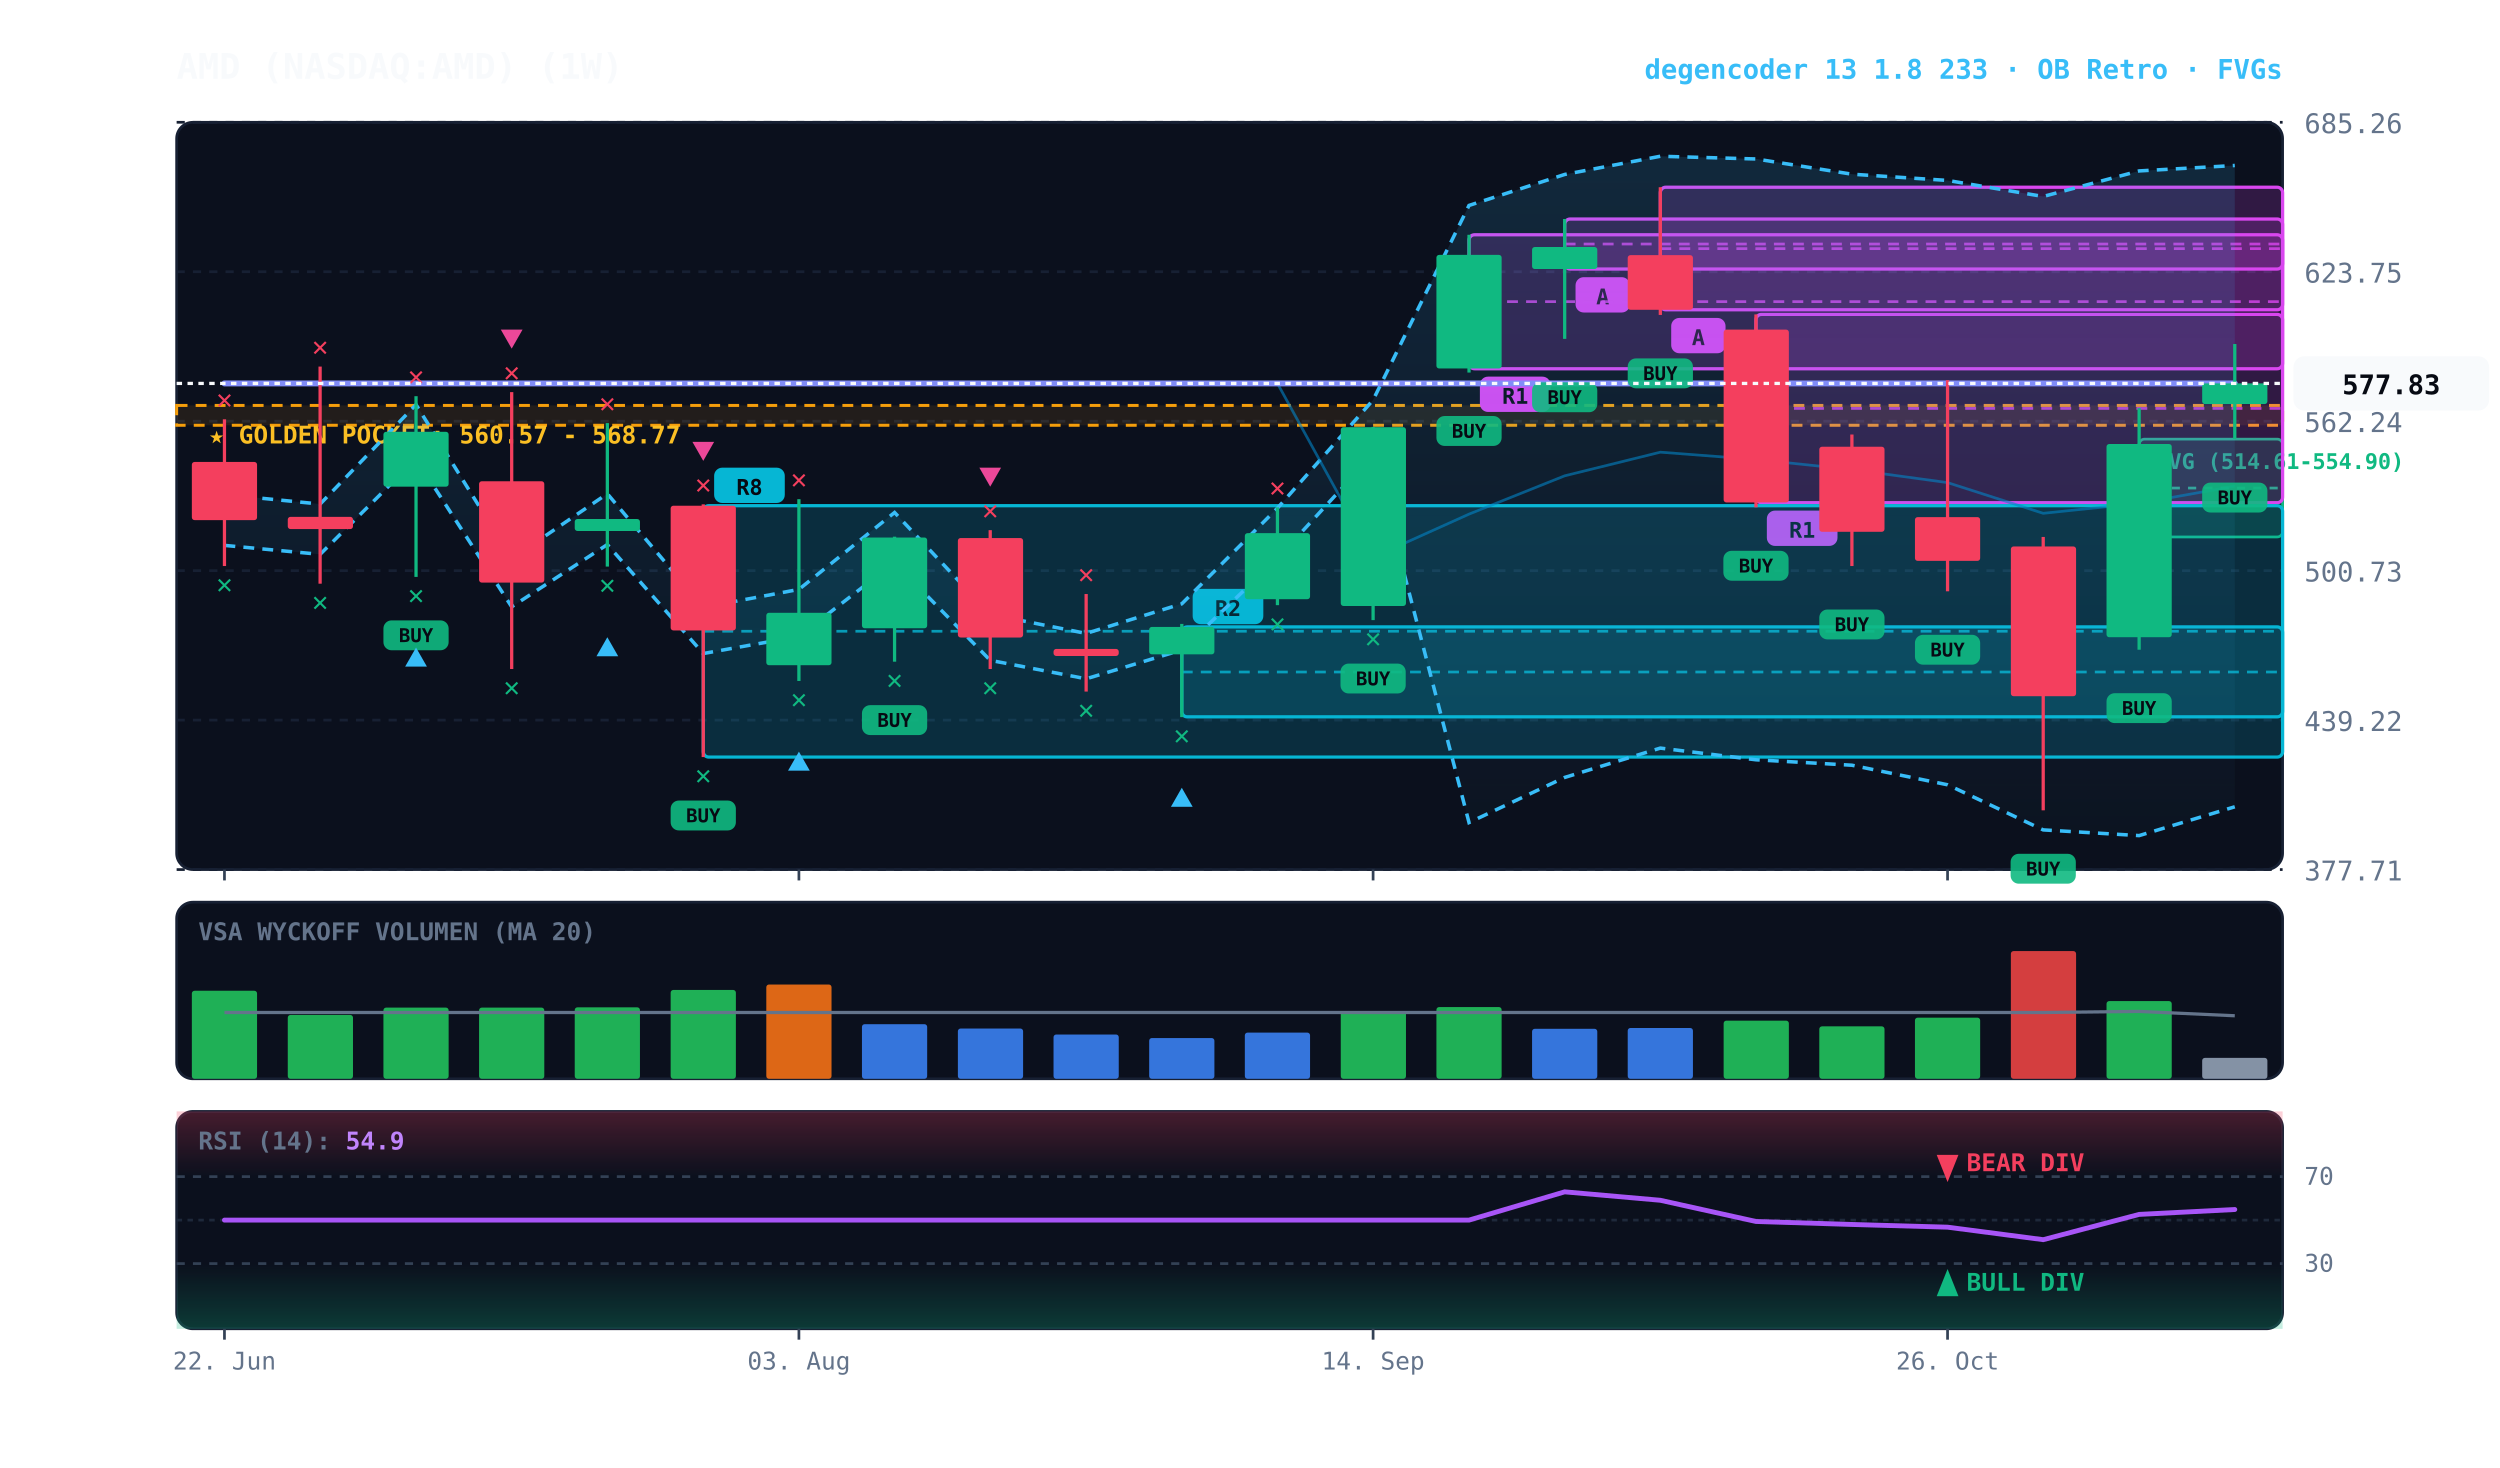
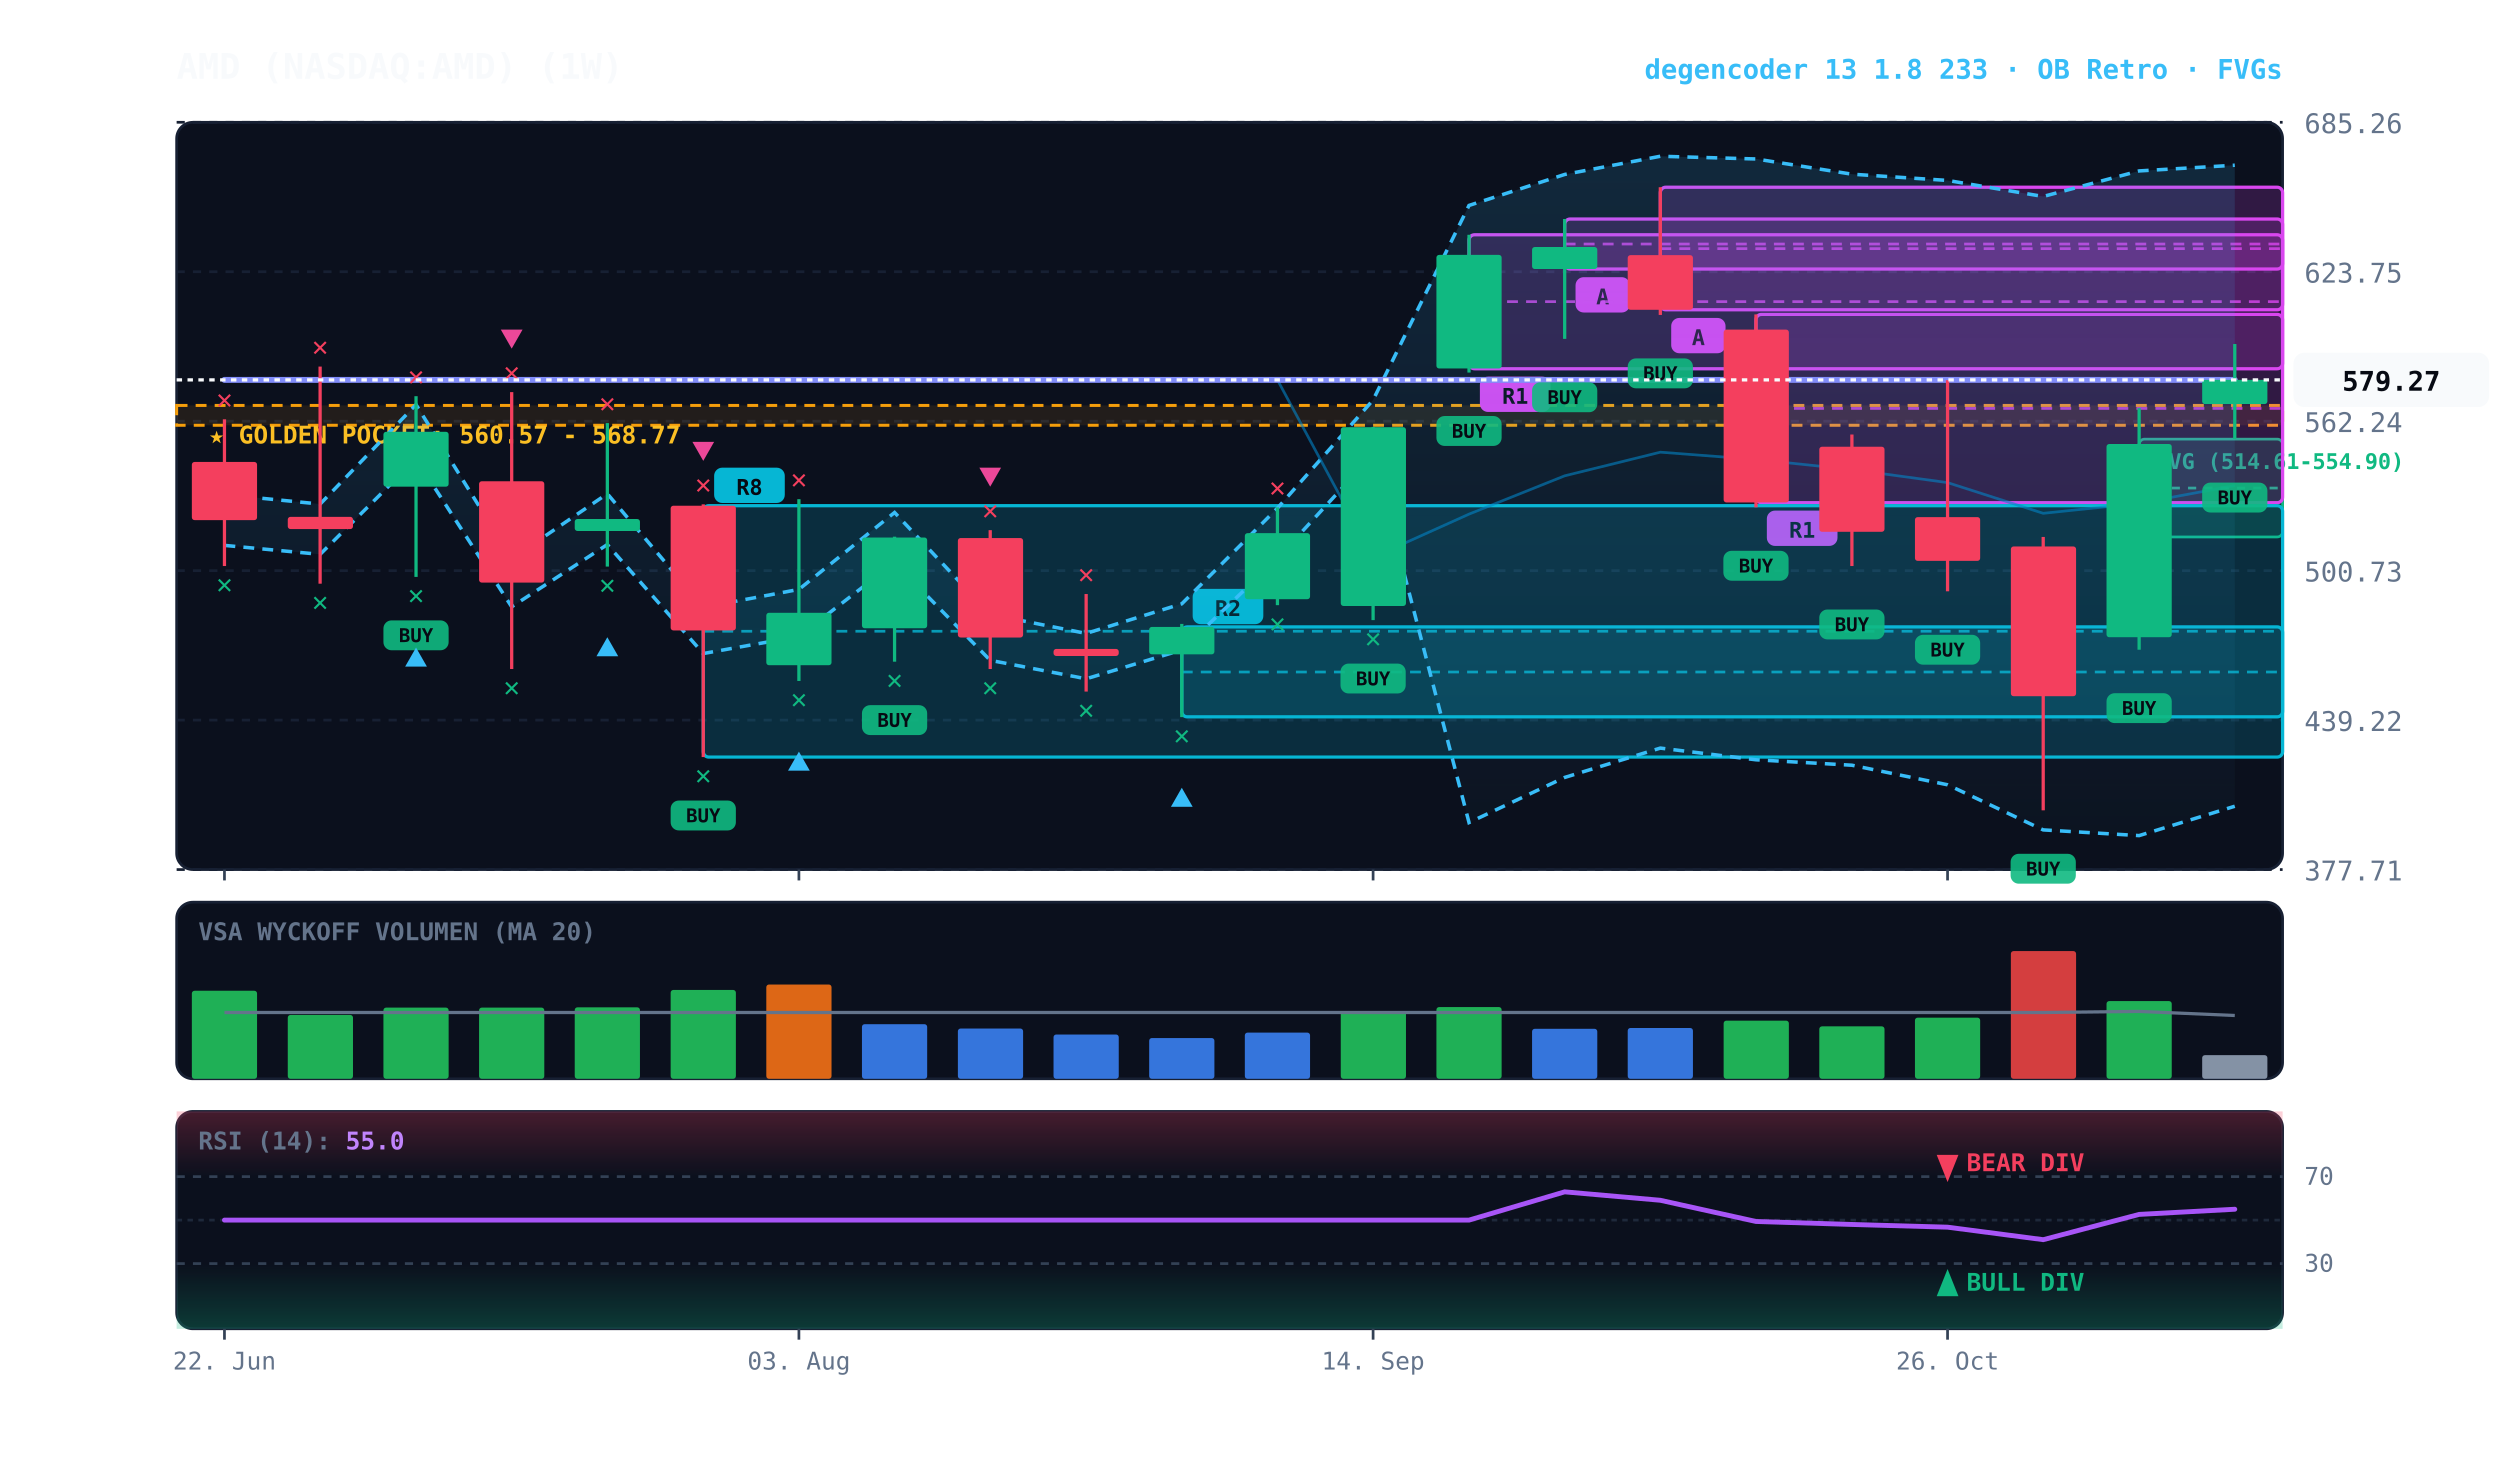
<svg xmlns="http://www.w3.org/2000/svg" viewBox="0 0 920 540" width="100%" height="100%" style="background:#070a13; font-family:'JetBrains Mono', monospace;">
  <defs>
    <linearGradient id="cloud-grad" x1="0%" y1="0%" x2="0%" y2="100%">
      <stop offset="0%" stop-color="#38bdf8" stop-opacity="0.14" />
      <stop offset="100%" stop-color="#38bdf8" stop-opacity="0.02" />
    </linearGradient>
    <linearGradient id="rsi-overbought" x1="0%" y1="0%" x2="0%" y2="100%">
      <stop offset="0%" stop-color="#f43f5e" stop-opacity="0.25" />
      <stop offset="100%" stop-color="#f43f5e" stop-opacity="0.0" />
    </linearGradient>
    <linearGradient id="rsi-oversold" x1="0%" y1="0%" x2="0%" y2="100%">
      <stop offset="0%" stop-color="#10b981" stop-opacity="0.0" />
      <stop offset="100%" stop-color="#10b981" stop-opacity="0.25" />
    </linearGradient>
  </defs>
  <rect x="65" y="45" width="775" height="275" fill="#0b101d" rx="6" stroke="#172033" stroke-width="1" />
  <rect x="65" y="332" width="775" height="65" fill="#0b101d" rx="6" stroke="#172033" stroke-width="1" />
  <rect x="65" y="409" width="775" height="80" fill="#0b101d" rx="6" stroke="#172033" stroke-width="1" />
  <line x1="65" y1="320.0" x2="840" y2="320.0" stroke="#172033" stroke-dasharray="3,3" stroke-width="1" />
  <text x="848" y="324.0" fill="#64748b" font-size="10" text-anchor="start">377.71</text>
  <line x1="65" y1="265.0" x2="840" y2="265.0" stroke="#172033" stroke-dasharray="3,3" stroke-width="1" />
  <text x="848" y="269.0" fill="#64748b" font-size="10" text-anchor="start">439.22</text>
  <line x1="65" y1="210.0" x2="840" y2="210.0" stroke="#172033" stroke-dasharray="3,3" stroke-width="1" />
  <text x="848" y="214.0" fill="#64748b" font-size="10" text-anchor="start">500.73</text>
  <line x1="65" y1="155.0" x2="840" y2="155.0" stroke="#172033" stroke-dasharray="3,3" stroke-width="1" />
  <text x="848" y="159.0" fill="#64748b" font-size="10" text-anchor="start">562.24</text>
  <line x1="65" y1="100.0" x2="840" y2="100.0" stroke="#172033" stroke-dasharray="3,3" stroke-width="1" />
  <text x="848" y="104.0" fill="#64748b" font-size="10" text-anchor="start">623.75</text>
  <line x1="65" y1="45.0" x2="840" y2="45.0" stroke="#172033" stroke-dasharray="3,3" stroke-width="1" />
  <text x="848" y="49.0" fill="#64748b" font-size="10" text-anchor="start">685.26</text>
  <rect x="65" y="149.2" width="775" height="7.3" fill="rgba(245, 158, 11, 0.10)" stroke="#f59e0b" stroke-dasharray="4,3" stroke-width="1.1" />
  <text x="77" y="163.2" fill="#fbbf24" font-size="9" font-weight="bold">★ GOLDEN POCKET: 560.57 - 568.77</text>
  <rect x="787.2" y="161.6" width="52.8" height="36.0" fill="rgba(16, 185, 129, 0.18)" stroke="#10b981" stroke-width="1" rx="2" />
  <line x1="787.2" y1="179.6" x2="840" y2="179.6" stroke="#10b981" stroke-dasharray="3,3" stroke-width="1" />
  <text x="793.2" y="172.6" fill="#10b981" font-size="8" font-weight="bold">FVG (514.61-554.90)</text>
  <rect x="646.2" y="115.7" width="193.8" height="69.3" fill="rgba(217, 70, 239, 0.18)" stroke="#d946ef" stroke-width="1.2" rx="2" />
  <line x1="646.2" y1="150.3" x2="840" y2="150.3" stroke="#d946ef" stroke-dasharray="4,3" stroke-width="1.0" opacity="0.8" />
  <rect x="650.2" y="187.9" width="26" height="13" fill="#d946ef" rx="3" />
  <text x="663.2" y="197.9" fill="#070a13" font-size="8" font-weight="bold" text-anchor="middle">R1</text>
  <rect x="611.0" y="68.9" width="229.0" height="45.1" fill="rgba(217, 70, 239, 0.18)" stroke="#d946ef" stroke-width="1.2" rx="2" />
  <line x1="611.0" y1="91.5" x2="840" y2="91.5" stroke="#d946ef" stroke-dasharray="4,3" stroke-width="1.0" opacity="0.8" />
  <rect x="615.0" y="117.0" width="20" height="13" fill="#d946ef" rx="3" />
  <text x="625.0" y="127.0" fill="#070a13" font-size="8" font-weight="bold" text-anchor="middle">A</text>
  <rect x="575.8" y="80.6" width="264.2" height="18.4" fill="rgba(217, 70, 239, 0.18)" stroke="#d946ef" stroke-width="1.2" rx="2" />
  <line x1="575.8" y1="89.8" x2="840" y2="89.8" stroke="#d946ef" stroke-dasharray="4,3" stroke-width="1.0" opacity="0.8" />
  <rect x="579.8" y="102.0" width="20" height="13" fill="#d946ef" rx="3" />
  <text x="589.8" y="112.0" fill="#070a13" font-size="8" font-weight="bold" text-anchor="middle">A</text>
  <rect x="540.6" y="86.4" width="299.4" height="49.3" fill="rgba(217, 70, 239, 0.18)" stroke="#d946ef" stroke-width="1.2" rx="2" />
  <line x1="540.6" y1="111.0" x2="840" y2="111.0" stroke="#d946ef" stroke-dasharray="4,3" stroke-width="1.0" opacity="0.8" />
  <rect x="544.6" y="138.6" width="26" height="13" fill="#d946ef" rx="3" />
  <text x="557.6" y="148.6" fill="#070a13" font-size="8" font-weight="bold" text-anchor="middle">R1</text>
  <rect x="434.9" y="230.7" width="405.1" height="33.1" fill="rgba(6, 182, 212, 0.18)" stroke="#06b6d4" stroke-width="1.2" rx="2" />
  <line x1="434.9" y1="247.3" x2="840" y2="247.3" stroke="#06b6d4" stroke-dasharray="4,3" stroke-width="1.0" opacity="0.8" />
  <rect x="438.9" y="216.7" width="26" height="13" fill="#06b6d4" rx="3" />
  <text x="451.9" y="226.7" fill="#070a13" font-size="8" font-weight="bold" text-anchor="middle">R2</text>
  <rect x="258.8" y="186.1" width="581.2" height="92.5" fill="rgba(6, 182, 212, 0.18)" stroke="#06b6d4" stroke-width="1.2" rx="2" />
  <line x1="258.8" y1="232.3" x2="840" y2="232.3" stroke="#06b6d4" stroke-dasharray="4,3" stroke-width="1.0" opacity="0.8" />
  <rect x="262.8" y="172.1" width="26" height="13" fill="#06b6d4" rx="3" />
  <text x="275.8" y="182.1" fill="#070a13" font-size="8" font-weight="bold" text-anchor="middle">R8</text>
-   <polygon points="82.6,182.0 117.8,185.5 153.1,148.9 188.3,205.6 223.5,181.7 258.8,223.5 294.0,216.9 329.2,188.6 364.4,226.1 399.7,233.1 434.9,222.2 470.1,187.0 505.3,147.2 540.6,75.6 575.8,64.2 611.0,57.5 646.2,58.5 681.5,64.1 716.7,66.4 751.9,72.3 787.2,62.9 822.4,60.9 822.4,296.9 787.2,307.5 751.9,305.4 716.7,288.8 681.5,281.6 646.2,279.6 611.0,275.3 575.8,286.1 540.6,302.7 505.3,167.2 470.1,205.5 434.9,239.2 399.7,249.8 364.4,243.0 329.2,207.0 294.0,234.2 258.8,240.5 223.5,200.4 188.3,223.3 153.1,168.9 117.8,204.0 82.6,200.7" fill="url(#cloud-grad)" />
-   <polyline points="82.6,182.0 117.8,185.5 153.1,148.9 188.3,205.6 223.5,181.7 258.8,223.5 294.0,216.9 329.2,188.6 364.4,226.1 399.7,233.1 434.9,222.2 470.1,187.0 505.3,147.2 540.6,75.6 575.8,64.2 611.0,57.5 646.2,58.5 681.5,64.1 716.7,66.4 751.9,72.3 787.2,62.9 822.4,60.9" fill="none" stroke="#38bdf8" stroke-width="1.3" stroke-dasharray="4,3" />
-   <polyline points="82.6,200.7 117.8,204.0 153.1,168.9 188.3,223.3 223.5,200.4 258.8,240.5 294.0,234.2 329.2,207.0 364.4,243.0 399.7,249.8 434.9,239.2 470.1,205.5 505.3,167.2 540.6,302.7 575.8,286.1 611.0,275.3 646.2,279.6 681.5,281.6 716.7,288.8 751.9,305.4 787.2,307.5 822.4,296.9" fill="none" stroke="#38bdf8" stroke-width="1.3" stroke-dasharray="4,3" />
-   <polyline points="82.6,141.1 117.8,141.1 153.1,141.1 188.3,141.1 223.5,141.1 258.8,141.1 294.0,141.1 329.2,141.1 364.4,141.1 399.7,141.1 434.9,141.1 470.1,141.1 505.3,205.1 540.6,189.2 575.8,175.1 611.0,166.4 646.2,169.1 681.5,172.8 716.7,177.6 751.9,188.9 787.2,185.2 822.4,178.9" fill="none" stroke="#0284c7" stroke-width="1.0" stroke-opacity="0.6" />
-   <polyline points="82.6,141.1 117.8,141.1 153.1,141.1 188.3,141.1 223.5,141.1 258.8,141.1 294.0,141.1 329.2,141.1 364.4,141.1 399.7,141.1 434.9,141.1 470.1,141.1 505.3,141.1 540.6,141.1 575.8,141.1 611.0,141.1 646.2,141.1 681.5,141.1 716.7,141.1 751.9,141.1 787.2,141.1 822.4,141.1" fill="none" stroke="#818cf8" stroke-width="2.2" stroke-linecap="round" />
+   <polygon points="82.6,182.0 117.8,185.5 153.1,148.9 188.3,205.6 223.5,181.7 258.8,223.5 294.0,216.9 329.2,188.6 364.4,226.1 399.7,233.1 434.9,222.2 470.1,187.0 505.3,147.2 540.6,75.6 575.8,64.2 611.0,57.5 646.2,58.5 681.5,64.1 716.7,66.4 751.9,72.3 787.2,62.9 822.4,60.8 822.4,296.7 787.2,307.5 751.9,305.4 716.7,288.8 681.5,281.6 646.2,279.6 611.0,275.3 575.8,286.1 540.6,302.7 505.3,167.2 470.1,205.5 434.9,239.2 399.7,249.8 364.4,243.0 329.2,207.0 294.0,234.2 258.8,240.5 223.5,200.4 188.3,223.3 153.1,168.9 117.8,204.0 82.6,200.7" fill="url(#cloud-grad)" />
+   <polyline points="82.6,182.0 117.8,185.5 153.1,148.9 188.3,205.6 223.5,181.7 258.8,223.5 294.0,216.9 329.2,188.6 364.4,226.1 399.7,233.1 434.9,222.2 470.1,187.0 505.3,147.2 540.6,75.6 575.8,64.2 611.0,57.5 646.2,58.5 681.5,64.1 716.7,66.4 751.9,72.3 787.2,62.9 822.4,60.8" fill="none" stroke="#38bdf8" stroke-width="1.3" stroke-dasharray="4,3" />
+   <polyline points="82.6,200.7 117.8,204.0 153.1,168.9 188.3,223.3 223.5,200.4 258.8,240.5 294.0,234.2 329.2,207.0 364.4,243.0 399.7,249.8 434.9,239.2 470.1,205.5 505.3,167.2 540.6,302.7 575.8,286.1 611.0,275.3 646.2,279.6 681.5,281.6 716.7,288.8 751.9,305.4 787.2,307.5 822.4,296.7" fill="none" stroke="#38bdf8" stroke-width="1.3" stroke-dasharray="4,3" />
+   <polyline points="82.6,139.8 117.8,139.8 153.1,139.8 188.3,139.8 223.5,139.8 258.8,139.8 294.0,139.8 329.2,139.8 364.4,139.8 399.7,139.8 434.9,139.8 470.1,139.8 505.3,205.1 540.6,189.2 575.8,175.1 611.0,166.4 646.2,169.1 681.5,172.8 716.7,177.6 751.9,188.9 787.2,185.2 822.4,178.7" fill="none" stroke="#0284c7" stroke-width="1.0" stroke-opacity="0.6" />
+   <polyline points="82.6,139.8 117.8,139.8 153.1,139.8 188.3,139.8 223.5,139.8 258.8,139.8 294.0,139.8 329.2,139.8 364.4,139.8 399.7,139.8 434.9,139.8 470.1,139.8 505.3,139.8 540.6,139.8 575.8,139.8 611.0,139.8 646.2,139.8 681.5,139.8 716.7,139.8 751.9,139.8 787.2,139.8 822.4,139.8" fill="none" stroke="#818cf8" stroke-width="2.2" stroke-linecap="round" />
  <line x1="82.6" y1="154.3" x2="82.6" y2="208.3" stroke="#f43f5e" stroke-width="1.2" />
  <rect x="70.6" y="170.0" width="24.0" height="21.4" fill="#f43f5e" rx="1" />
  <text x="82.6" y="218.3" fill="#10b981" font-size="10" font-weight="bold" text-anchor="middle">✕</text>
  <text x="82.6" y="150.3" fill="#f43f5e" font-size="10" font-weight="bold" text-anchor="middle">✕</text>
  <line x1="117.8" y1="134.9" x2="117.8" y2="214.8" stroke="#f43f5e" stroke-width="1.2" />
  <rect x="105.9" y="190.2" width="24.0" height="4.5" fill="#f43f5e" rx="1" />
  <text x="117.8" y="224.8" fill="#10b981" font-size="10" font-weight="bold" text-anchor="middle">✕</text>
  <text x="117.8" y="130.9" fill="#f43f5e" font-size="10" font-weight="bold" text-anchor="middle">✕</text>
  <line x1="153.1" y1="145.8" x2="153.1" y2="212.3" stroke="#10b981" stroke-width="1.2" />
  <rect x="141.1" y="158.9" width="24.0" height="20.2" fill="#10b981" rx="1" />
  <rect x="141.1" y="228.3" width="24" height="11" fill="#10b981" rx="3" opacity="0.9" />
  <text x="153.1" y="236.3" fill="#070a13" font-size="7" font-weight="bold" text-anchor="middle">BUY</text>
  <text x="153.1" y="222.3" fill="#10b981" font-size="10" font-weight="bold" text-anchor="middle">✕</text>
  <polygon points="153.1,238.3 149.1,245.3 157.1,245.3" fill="#38bdf8" />
  <text x="153.1" y="141.8" fill="#f43f5e" font-size="10" font-weight="bold" text-anchor="middle">✕</text>
  <line x1="188.3" y1="144.3" x2="188.3" y2="246.2" stroke="#f43f5e" stroke-width="1.2" />
  <rect x="176.3" y="177.1" width="24.0" height="37.3" fill="#f43f5e" rx="1" />
  <text x="188.3" y="256.2" fill="#10b981" font-size="10" font-weight="bold" text-anchor="middle">✕</text>
  <text x="188.3" y="140.3" fill="#f43f5e" font-size="10" font-weight="bold" text-anchor="middle">✕</text>
  <polygon points="188.3,128.3 184.3,121.3 192.3,121.3" fill="#ec4899" />
  <line x1="223.5" y1="155.7" x2="223.5" y2="208.5" stroke="#10b981" stroke-width="1.2" />
  <rect x="211.5" y="191.0" width="24.0" height="4.4" fill="#10b981" rx="1" />
  <text x="223.5" y="218.5" fill="#10b981" font-size="10" font-weight="bold" text-anchor="middle">✕</text>
  <polygon points="223.5,234.5 219.5,241.5 227.5,241.5" fill="#38bdf8" />
  <text x="223.5" y="151.7" fill="#f43f5e" font-size="10" font-weight="bold" text-anchor="middle">✕</text>
  <line x1="258.8" y1="185.6" x2="258.8" y2="278.6" stroke="#f43f5e" stroke-width="1.2" />
  <rect x="246.8" y="186.1" width="24.0" height="45.9" fill="#f43f5e" rx="1" />
  <rect x="246.8" y="294.6" width="24" height="11" fill="#10b981" rx="3" opacity="0.9" />
  <text x="258.8" y="302.6" fill="#070a13" font-size="7" font-weight="bold" text-anchor="middle">BUY</text>
  <text x="258.8" y="288.6" fill="#10b981" font-size="10" font-weight="bold" text-anchor="middle">✕</text>
  <text x="258.8" y="181.6" fill="#f43f5e" font-size="10" font-weight="bold" text-anchor="middle">✕</text>
  <polygon points="258.8,169.6 254.8,162.6 262.8,162.6" fill="#ec4899" />
  <line x1="294.0" y1="183.7" x2="294.0" y2="250.6" stroke="#10b981" stroke-width="1.2" />
  <rect x="282.0" y="225.5" width="24.0" height="19.3" fill="#10b981" rx="1" />
  <text x="294.0" y="260.6" fill="#10b981" font-size="10" font-weight="bold" text-anchor="middle">✕</text>
  <polygon points="294.0,276.6 290.0,283.6 298.0,283.6" fill="#38bdf8" />
  <text x="294.0" y="179.7" fill="#f43f5e" font-size="10" font-weight="bold" text-anchor="middle">✕</text>
  <line x1="329.2" y1="197.5" x2="329.2" y2="243.5" stroke="#10b981" stroke-width="1.2" />
  <rect x="317.2" y="197.8" width="24.0" height="33.4" fill="#10b981" rx="1" />
  <rect x="317.2" y="259.5" width="24" height="11" fill="#10b981" rx="3" opacity="0.9" />
  <text x="329.2" y="267.5" fill="#070a13" font-size="7" font-weight="bold" text-anchor="middle">BUY</text>
  <text x="329.2" y="253.5" fill="#10b981" font-size="10" font-weight="bold" text-anchor="middle">✕</text>
  <line x1="364.4" y1="195.1" x2="364.4" y2="246.2" stroke="#f43f5e" stroke-width="1.2" />
  <rect x="352.5" y="198.0" width="24.0" height="36.6" fill="#f43f5e" rx="1" />
  <text x="364.4" y="256.2" fill="#10b981" font-size="10" font-weight="bold" text-anchor="middle">✕</text>
  <text x="364.4" y="191.1" fill="#f43f5e" font-size="10" font-weight="bold" text-anchor="middle">✕</text>
  <polygon points="364.4,179.1 360.4,172.1 368.4,172.1" fill="#ec4899" />
  <line x1="399.7" y1="218.6" x2="399.7" y2="254.5" stroke="#f43f5e" stroke-width="1.2" />
  <rect x="387.7" y="238.8" width="24.0" height="2.6" fill="#f43f5e" rx="1" />
  <text x="399.7" y="264.5" fill="#10b981" font-size="10" font-weight="bold" text-anchor="middle">✕</text>
  <text x="399.7" y="214.6" fill="#f43f5e" font-size="10" font-weight="bold" text-anchor="middle">✕</text>
  <line x1="434.9" y1="229.6" x2="434.9" y2="263.9" stroke="#10b981" stroke-width="1.2" />
  <rect x="422.9" y="230.7" width="24.0" height="10.1" fill="#10b981" rx="1" />
  <text x="434.9" y="273.9" fill="#10b981" font-size="10" font-weight="bold" text-anchor="middle">✕</text>
  <polygon points="434.9,289.9 430.9,296.9 438.9,296.9" fill="#38bdf8" />
  <line x1="470.1" y1="186.7" x2="470.1" y2="222.7" stroke="#10b981" stroke-width="1.2" />
  <rect x="458.1" y="196.2" width="24.0" height="24.3" fill="#10b981" rx="1" />
  <text x="470.1" y="232.7" fill="#10b981" font-size="10" font-weight="bold" text-anchor="middle">✕</text>
  <text x="470.1" y="182.7" fill="#f43f5e" font-size="10" font-weight="bold" text-anchor="middle">✕</text>
  <line x1="505.3" y1="157.1" x2="505.3" y2="228.2" stroke="#10b981" stroke-width="1.2" />
  <rect x="493.4" y="157.2" width="24.0" height="65.8" fill="#10b981" rx="1" />
  <rect x="493.3" y="244.2" width="24" height="11" fill="#10b981" rx="3" opacity="0.9" />
  <text x="505.3" y="252.2" fill="#070a13" font-size="7" font-weight="bold" text-anchor="middle">BUY</text>
  <text x="505.3" y="238.2" fill="#10b981" font-size="10" font-weight="bold" text-anchor="middle">✕</text>
  <line x1="540.6" y1="86.4" x2="540.6" y2="137.1" stroke="#10b981" stroke-width="1.2" />
  <rect x="528.6" y="93.8" width="24.0" height="41.8" fill="#10b981" rx="1" />
  <rect x="528.6" y="153.1" width="24" height="11" fill="#10b981" rx="3" opacity="0.9" />
  <text x="540.6" y="161.1" fill="#070a13" font-size="7" font-weight="bold" text-anchor="middle">BUY</text>
  <line x1="575.8" y1="80.6" x2="575.8" y2="124.7" stroke="#10b981" stroke-width="1.2" />
  <rect x="563.8" y="90.9" width="24.0" height="8.1" fill="#10b981" rx="1" />
  <rect x="563.8" y="140.7" width="24" height="11" fill="#10b981" rx="3" opacity="0.9" />
  <text x="575.8" y="148.7" fill="#070a13" font-size="7" font-weight="bold" text-anchor="middle">BUY</text>
  <line x1="611.0" y1="68.9" x2="611.0" y2="115.9" stroke="#f43f5e" stroke-width="1.2" />
  <rect x="599.0" y="93.9" width="24.0" height="20.1" fill="#f43f5e" rx="1" />
  <rect x="599.0" y="131.9" width="24" height="11" fill="#10b981" rx="3" opacity="0.9" />
  <text x="611.0" y="139.9" fill="#070a13" font-size="7" font-weight="bold" text-anchor="middle">BUY</text>
  <line x1="646.2" y1="115.7" x2="646.2" y2="186.7" stroke="#f43f5e" stroke-width="1.2" />
  <rect x="634.3" y="121.3" width="24.0" height="63.6" fill="#f43f5e" rx="1" />
  <rect x="634.2" y="202.7" width="24" height="11" fill="#10b981" rx="3" opacity="0.9" />
  <text x="646.2" y="210.7" fill="#070a13" font-size="7" font-weight="bold" text-anchor="middle">BUY</text>
  <line x1="681.5" y1="159.9" x2="681.5" y2="208.3" stroke="#f43f5e" stroke-width="1.2" />
  <rect x="669.5" y="164.4" width="24.0" height="31.3" fill="#f43f5e" rx="1" />
  <rect x="669.5" y="224.3" width="24" height="11" fill="#10b981" rx="3" opacity="0.9" />
  <text x="681.5" y="232.3" fill="#070a13" font-size="7" font-weight="bold" text-anchor="middle">BUY</text>
  <line x1="716.7" y1="139.9" x2="716.7" y2="217.6" stroke="#f43f5e" stroke-width="1.2" />
  <rect x="704.7" y="190.3" width="24.0" height="16.1" fill="#f43f5e" rx="1" />
  <rect x="704.7" y="233.6" width="24" height="11" fill="#10b981" rx="3" opacity="0.9" />
  <text x="716.7" y="241.6" fill="#070a13" font-size="7" font-weight="bold" text-anchor="middle">BUY</text>
  <line x1="751.9" y1="197.6" x2="751.9" y2="298.2" stroke="#f43f5e" stroke-width="1.2" />
  <rect x="740.0" y="201.1" width="24.0" height="55.1" fill="#f43f5e" rx="1" />
  <rect x="739.9" y="314.2" width="24" height="11" fill="#10b981" rx="3" opacity="0.9" />
  <text x="751.9" y="322.2" fill="#070a13" font-size="7" font-weight="bold" text-anchor="middle">BUY</text>
  <line x1="787.2" y1="150.2" x2="787.2" y2="239.1" stroke="#10b981" stroke-width="1.2" />
  <rect x="775.2" y="163.4" width="24.0" height="71.1" fill="#10b981" rx="1" />
  <rect x="775.2" y="255.1" width="24" height="11" fill="#10b981" rx="3" opacity="0.9" />
  <text x="787.2" y="263.1" fill="#070a13" font-size="7" font-weight="bold" text-anchor="middle">BUY</text>
  <line x1="822.4" y1="126.6" x2="822.4" y2="161.6" stroke="#10b981" stroke-width="1.2" />
-   <rect x="810.4" y="141.1" width="24.0" height="7.6" fill="#10b981" rx="1" />
+   <rect x="810.4" y="139.8" width="24.0" height="8.9" fill="#10b981" rx="1" />
  <rect x="810.4" y="177.6" width="24" height="11" fill="#10b981" rx="3" opacity="0.9" />
  <text x="822.4" y="185.6" fill="#070a13" font-size="7" font-weight="bold" text-anchor="middle">BUY</text>
-   <line x1="65" y1="141.1" x2="840" y2="141.1" stroke="#f8fafc" stroke-width="1.2" stroke-dasharray="2,2" />
-   <rect x="844" y="131.1" width="72" height="20" fill="#f8fafc" rx="4" />
-   <text x="880" y="145.1" fill="#070a13" font-size="10" font-weight="bold" text-anchor="middle">577.83</text>
+   <line x1="65" y1="139.8" x2="840" y2="139.8" stroke="#f8fafc" stroke-width="1.2" stroke-dasharray="2,2" />
+   <rect x="844" y="129.8" width="72" height="20" fill="#f8fafc" rx="4" />
+   <text x="880" y="143.8" fill="#070a13" font-size="10" font-weight="bold" text-anchor="middle">579.27</text>
  <text x="73" y="346" fill="#64748b" font-size="9" font-weight="bold">VSA WYCKOFF VOLUMEN (MA 20)</text>
  <rect x="70.6" y="364.6" width="24.0" height="32.4" fill="#22c55e" opacity="0.88" rx="1" />
  <rect x="105.9" y="373.5" width="24.0" height="23.5" fill="#22c55e" opacity="0.88" rx="1" />
  <rect x="141.1" y="370.8" width="24.0" height="26.2" fill="#22c55e" opacity="0.88" rx="1" />
  <rect x="176.3" y="370.8" width="24.0" height="26.2" fill="#22c55e" opacity="0.88" rx="1" />
  <rect x="211.5" y="370.7" width="24.0" height="26.3" fill="#22c55e" opacity="0.88" rx="1" />
  <rect x="246.8" y="364.3" width="24.0" height="32.7" fill="#22c55e" opacity="0.88" rx="1" />
  <rect x="282.0" y="362.3" width="24.0" height="34.7" fill="#f97316" opacity="0.88" rx="1" />
  <rect x="317.2" y="376.9" width="24.0" height="20.1" fill="#3b82f6" opacity="0.88" rx="1" />
  <rect x="352.5" y="378.5" width="24.0" height="18.5" fill="#3b82f6" opacity="0.88" rx="1" />
  <rect x="387.7" y="380.7" width="24.0" height="16.3" fill="#3b82f6" opacity="0.88" rx="1" />
  <rect x="422.9" y="382.0" width="24.0" height="15.0" fill="#3b82f6" opacity="0.88" rx="1" />
  <rect x="458.1" y="380.0" width="24.0" height="17.0" fill="#3b82f6" opacity="0.88" rx="1" />
  <rect x="493.4" y="372.1" width="24.0" height="24.9" fill="#22c55e" opacity="0.88" rx="1" />
  <rect x="528.6" y="370.6" width="24.0" height="26.4" fill="#22c55e" opacity="0.88" rx="1" />
  <rect x="563.8" y="378.6" width="24.0" height="18.4" fill="#3b82f6" opacity="0.88" rx="1" />
  <rect x="599.0" y="378.3" width="24.0" height="18.7" fill="#3b82f6" opacity="0.88" rx="1" />
  <rect x="634.3" y="375.6" width="24.0" height="21.4" fill="#22c55e" opacity="0.88" rx="1" />
  <rect x="669.5" y="377.7" width="24.0" height="19.3" fill="#22c55e" opacity="0.88" rx="1" />
  <rect x="704.7" y="374.5" width="24.0" height="22.5" fill="#22c55e" opacity="0.88" rx="1" />
  <rect x="740.0" y="350.0" width="24.0" height="47.0" fill="#ef4444" opacity="0.88" rx="1" />
  <rect x="775.2" y="368.4" width="24.0" height="28.6" fill="#22c55e" opacity="0.88" rx="1" />
-   <rect x="810.4" y="389.3" width="24.0" height="7.7" fill="#94a3b8" opacity="0.88" rx="1" />
-   <polyline points="82.6,372.6 117.8,372.6 153.1,372.6 188.3,372.6 223.5,372.6 258.8,372.6 294.0,372.6 329.2,372.6 364.4,372.6 399.7,372.6 434.9,372.6 470.1,372.6 505.3,372.6 540.6,372.6 575.8,372.6 611.0,372.6 646.2,372.6 681.5,372.6 716.7,372.6 751.9,372.6 787.2,372.2 822.4,373.8" fill="none" stroke="#64748b" stroke-width="1.2" />
+   <rect x="810.4" y="388.3" width="24.0" height="8.7" fill="#94a3b8" opacity="0.88" rx="1" />
+   <polyline points="82.6,372.6 117.8,372.6 153.1,372.6 188.3,372.6 223.5,372.6 258.8,372.6 294.0,372.6 329.2,372.6 364.4,372.6 399.7,372.6 434.9,372.6 470.1,372.6 505.3,372.6 540.6,372.6 575.8,372.6 611.0,372.6 646.2,372.6 681.5,372.6 716.7,372.6 751.9,372.6 787.2,372.2 822.4,373.7" fill="none" stroke="#64748b" stroke-width="1.2" />
  <rect x="65" y="409" width="775" height="24.0" fill="url(#rsi-overbought)" />
  <rect x="65" y="465.0" width="775" height="24.0" fill="url(#rsi-oversold)" />
  <line x1="65" y1="433.0" x2="840" y2="433.0" stroke="#334155" stroke-dasharray="3,3" stroke-width="1" />
  <text x="848" y="436.0" fill="#64748b" font-size="9">70</text>
  <line x1="65" y1="449.0" x2="840" y2="449.0" stroke="#1e293b" stroke-dasharray="2,2" stroke-width="1" />
  <line x1="65" y1="465.0" x2="840" y2="465.0" stroke="#334155" stroke-dasharray="3,3" stroke-width="1" />
  <text x="848" y="468.0" fill="#64748b" font-size="9">30</text>
-   <polyline points="82.6,449.0 117.8,449.0 153.1,449.0 188.3,449.0 223.5,449.0 258.8,449.0 294.0,449.0 329.2,449.0 364.4,449.0 399.7,449.0 434.9,449.0 470.1,449.0 505.3,449.0 540.6,449.0 575.8,438.6 611.0,441.7 646.2,449.5 681.5,450.6 716.7,451.6 751.9,456.2 787.2,446.9 822.4,445.1" fill="none" stroke="#a855f7" stroke-width="1.8" stroke-linecap="round" />
+   <polyline points="82.6,449.0 117.8,449.0 153.1,449.0 188.3,449.0 223.5,449.0 258.8,449.0 294.0,449.0 329.2,449.0 364.4,449.0 399.7,449.0 434.9,449.0 470.1,449.0 505.3,449.0 540.6,449.0 575.8,438.6 611.0,441.7 646.2,449.5 681.5,450.6 716.7,451.6 751.9,456.2 787.2,446.9 822.4,445.0" fill="none" stroke="#a855f7" stroke-width="1.8" stroke-linecap="round" />
  <g transform="translate(716.7045, 477)">
    <path d="M 0 -10 L 4 0 L -4 0 Z" fill="#10b981" />
    <text x="7" y="-2" fill="#10b981" font-size="9" font-weight="bold">BULL DIV</text>
  </g>
  <g transform="translate(716.7045, 425)">
    <path d="M 0 10 L 4 0 L -4 0 Z" fill="#f43f5e" />
    <text x="7" y="6" fill="#f43f5e" font-size="9" font-weight="bold">BEAR DIV</text>
  </g>
-   <text x="73" y="423" fill="#64748b" font-size="9" font-weight="bold">RSI (14): <tspan fill="#c084fc">54.9</tspan>
+   <text x="73" y="423" fill="#64748b" font-size="9" font-weight="bold">RSI (14): <tspan fill="#c084fc">55.0</tspan>
  </text>
  <line x1="82.6" y1="320" x2="82.6" y2="324" stroke="#334155" stroke-width="1" />
  <line x1="82.6" y1="489" x2="82.6" y2="493" stroke="#334155" stroke-width="1" />
  <text x="82.6" y="504" fill="#64748b" font-size="9" text-anchor="middle">22. Jun</text>
  <line x1="294.0" y1="320" x2="294.0" y2="324" stroke="#334155" stroke-width="1" />
  <line x1="294.0" y1="489" x2="294.0" y2="493" stroke="#334155" stroke-width="1" />
  <text x="294.0" y="504" fill="#64748b" font-size="9" text-anchor="middle">03. Aug</text>
  <line x1="505.3" y1="320" x2="505.3" y2="324" stroke="#334155" stroke-width="1" />
  <line x1="505.3" y1="489" x2="505.3" y2="493" stroke="#334155" stroke-width="1" />
  <text x="505.3" y="504" fill="#64748b" font-size="9" text-anchor="middle">14. Sep</text>
  <line x1="716.7" y1="320" x2="716.7" y2="324" stroke="#334155" stroke-width="1" />
  <line x1="716.7" y1="489" x2="716.7" y2="493" stroke="#334155" stroke-width="1" />
  <text x="716.7" y="504" fill="#64748b" font-size="9" text-anchor="middle">26. Oct</text>
  <text x="65" y="29" fill="#f8fafc" font-size="13" font-weight="bold">AMD (NASDAQ:AMD) (1W)</text>
  <text x="840" y="29" fill="#38bdf8" font-size="10" font-weight="bold" text-anchor="end">degencoder 13 1.8 233 · OB Retro · FVGs</text>
</svg>
